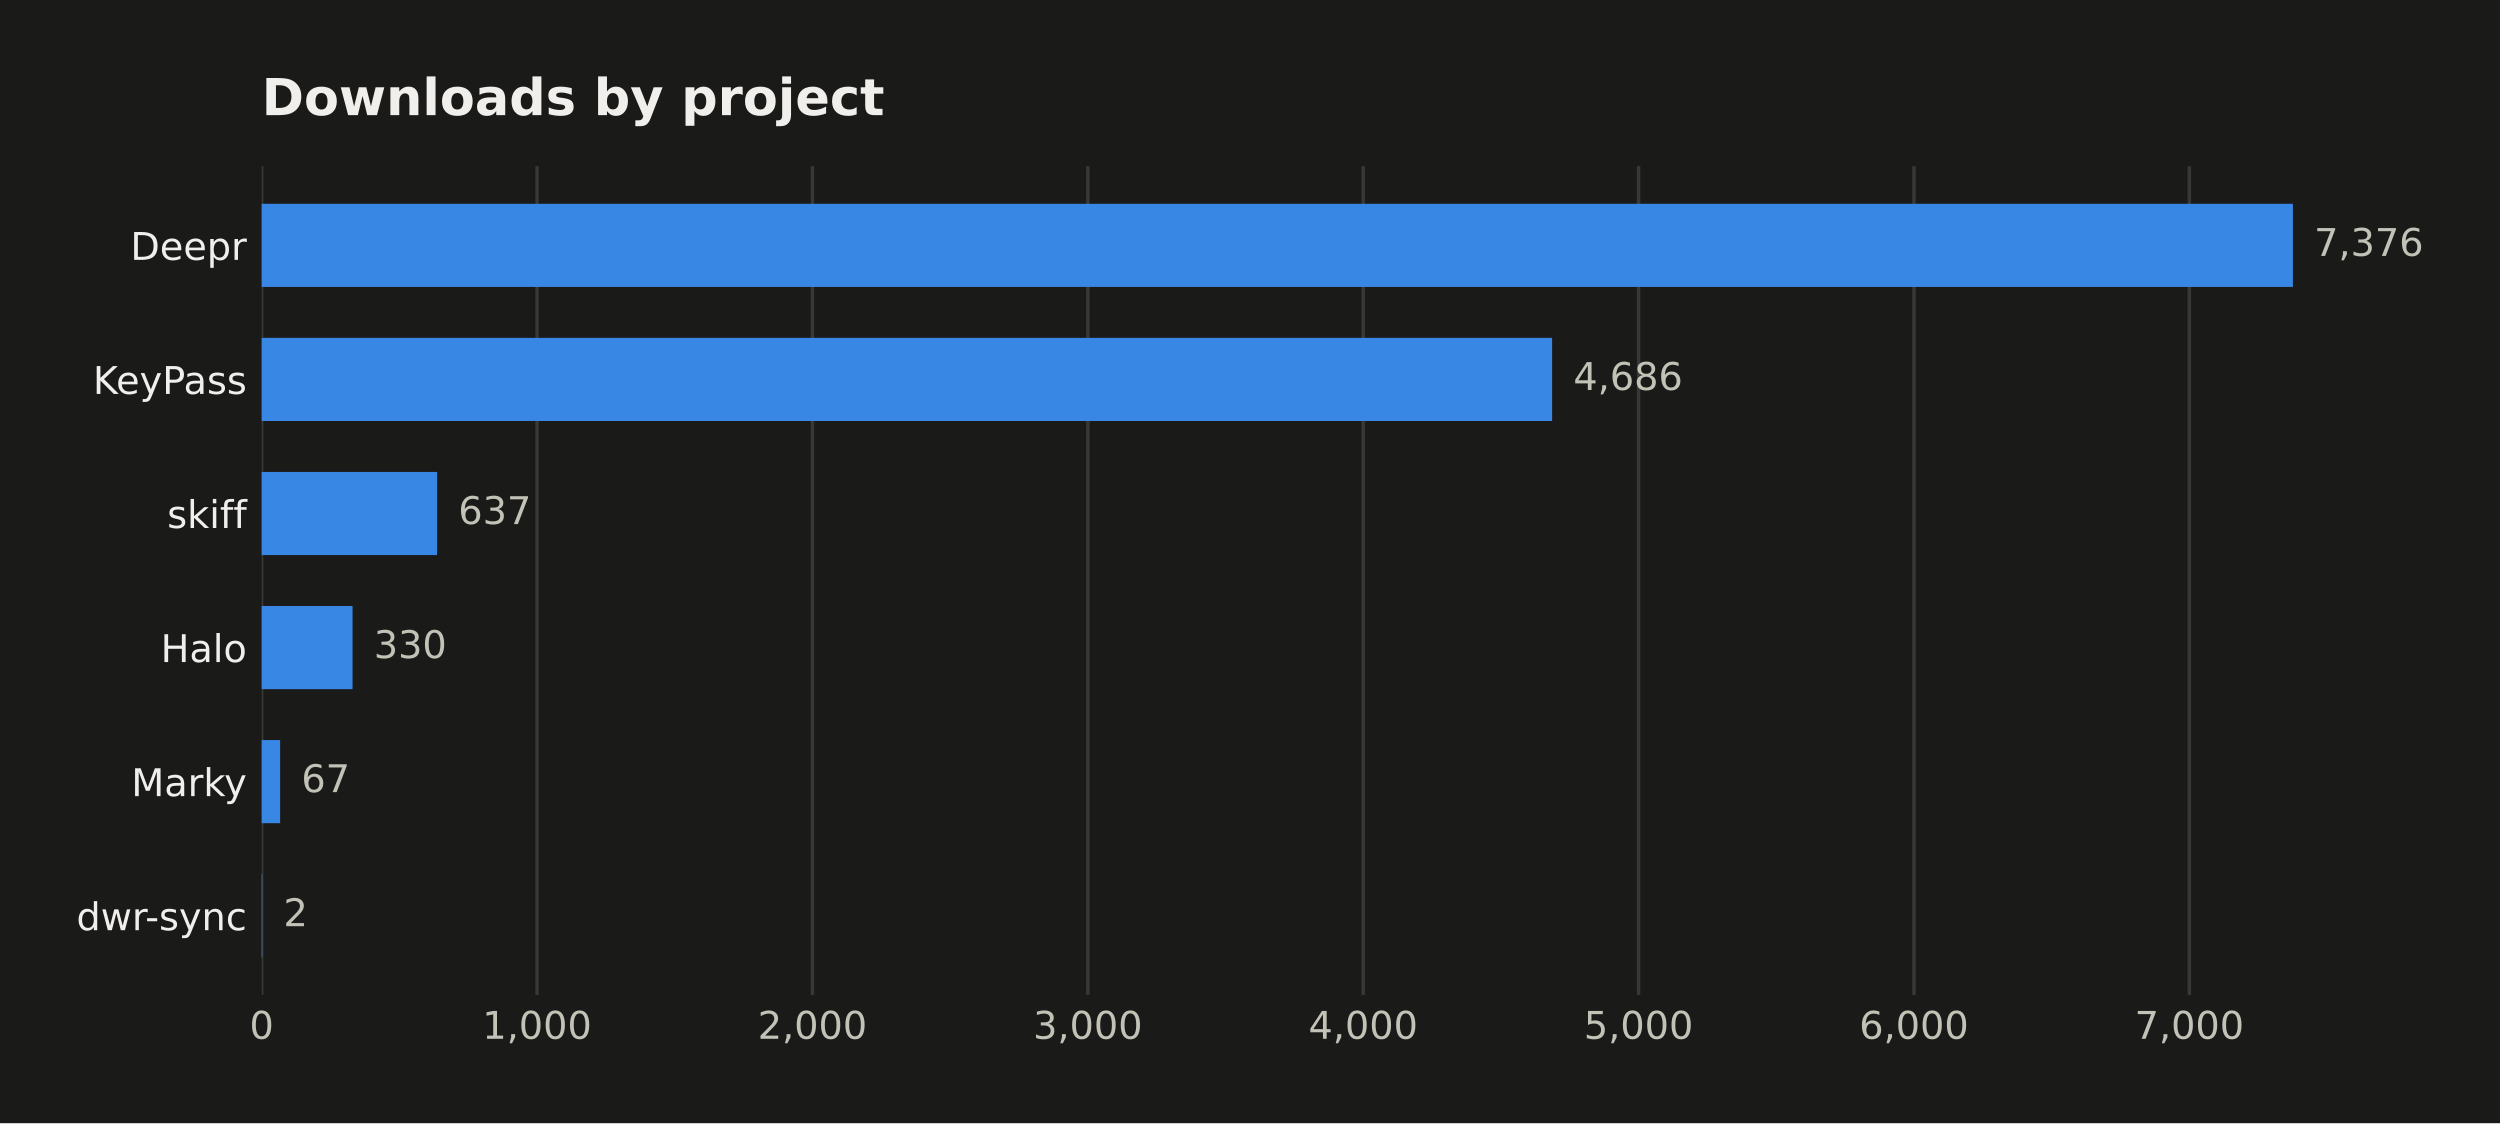
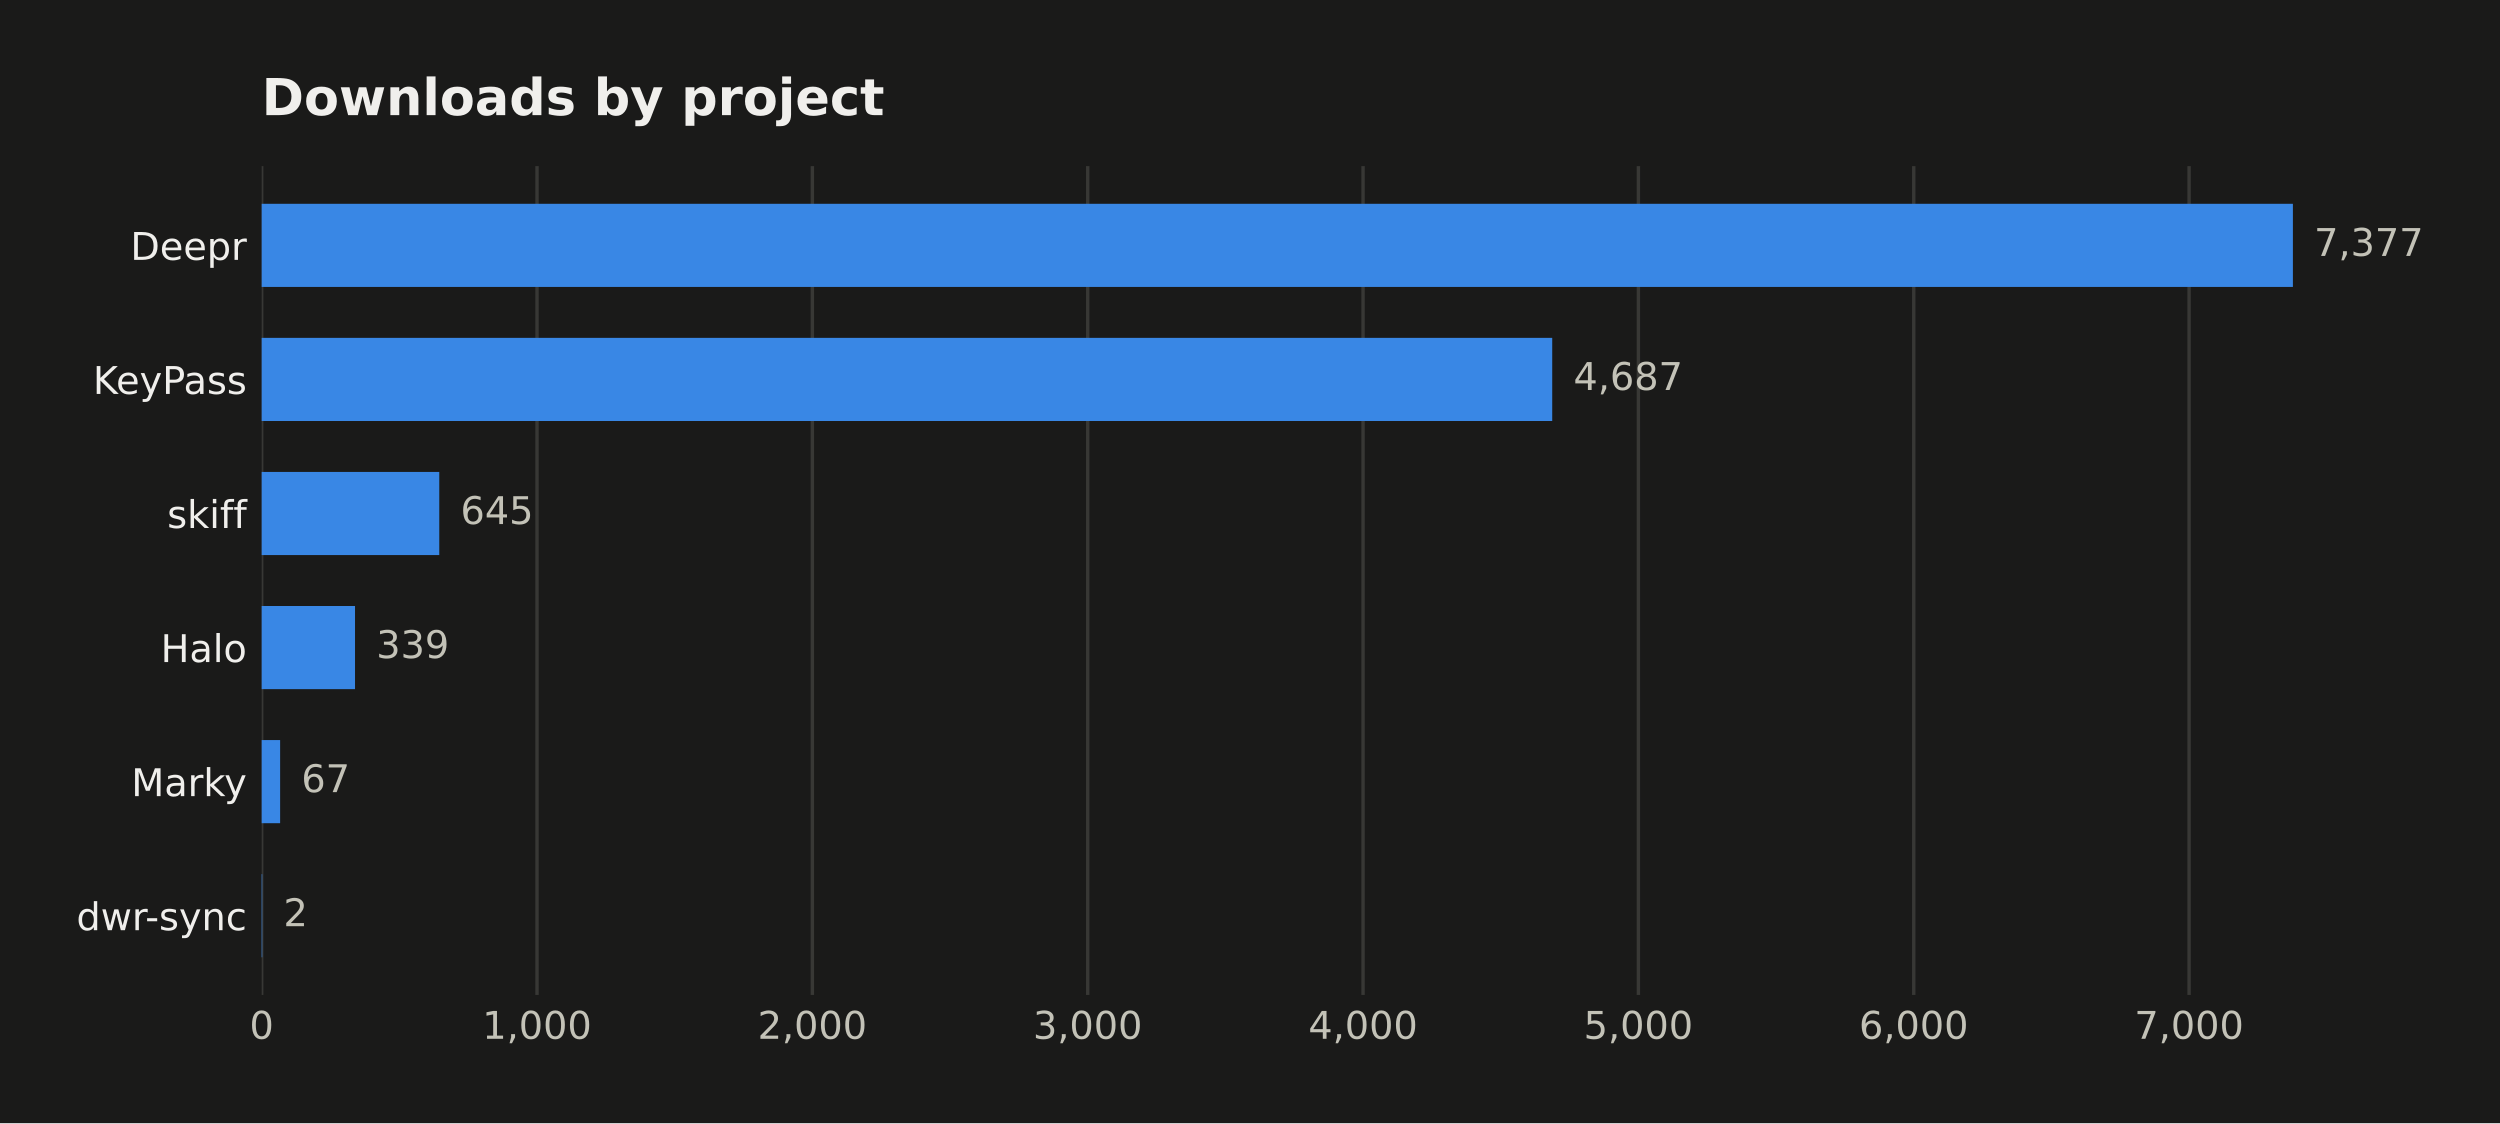
<svg xmlns="http://www.w3.org/2000/svg" width="588.666pt" height="264.477pt" viewBox="0 0 588.666 264.477" version="1.1">
  <defs>
    <style type="text/css">*{stroke-linejoin: round; stroke-linecap: butt}</style>
  </defs>
  <g id="figure_1">
    <g id="patch_1">
      <path d="M 0 264.477  L 588.666 264.477  L 588.666 0  L 0 0  z " style="fill: #1a1a19" />
    </g>
    <g id="axes_1">
      <g id="patch_2">
        <path d="M 61.615 234.267  L 563.815 234.267  L 563.815 39.118  L 61.615 39.118  z " style="fill: #1a1a19" />
      </g>
      <g id="matplotlib.axis_1">
        <g id="xtick_1">
          <g id="line2d_1">
-             <path d="M 61.615 234.267  L 61.615 39.118  " clip-path="url(#pad5118d468)" style="fill: none; stroke: #383835; stroke-width: 0.8; stroke-linecap: square" />
+             <path d="M 61.615 234.267  L 61.615 39.118  " clip-path="url(#p9da517d67c)" style="fill: none; stroke: #383835; stroke-width: 0.8; stroke-linecap: square" />
          </g>
          <g id="line2d_2" />
          <g id="text_1">
            <text style="fill: #c3c2b7; font: 9px 'DejaVu Sans'; text-anchor: middle" x="61.615" y="244.606" transform="rotate(-0 61.61469 244.6055)">0</text>
          </g>
        </g>
        <g id="xtick_2">
          <g id="line2d_3">
-             <path d="M 126.458 234.267  L 126.458 39.118  " clip-path="url(#pad5118d468)" style="fill: none; stroke: #383835; stroke-width: 0.8; stroke-linecap: square" />
+             <path d="M 126.449 234.267  L 126.449 39.118  " clip-path="url(#p9da517d67c)" style="fill: none; stroke: #383835; stroke-width: 0.8; stroke-linecap: square" />
          </g>
          <g id="line2d_4" />
          <g id="text_2">
-             <text style="fill: #c3c2b7; font: 9px 'DejaVu Sans'; text-anchor: middle" x="126.458" y="244.606" transform="rotate(-0 126.4582 244.6055)">1,000</text>
+             <text style="fill: #c3c2b7; font: 9px 'DejaVu Sans'; text-anchor: middle" x="126.449" y="244.606" transform="rotate(-0 126.4494 244.6055)">1,000</text>
          </g>
        </g>
        <g id="xtick_3">
          <g id="line2d_5">
-             <path d="M 191.302 234.267  L 191.302 39.118  " clip-path="url(#pad5118d468)" style="fill: none; stroke: #383835; stroke-width: 0.8; stroke-linecap: square" />
+             <path d="M 191.284 234.267  L 191.284 39.118  " clip-path="url(#p9da517d67c)" style="fill: none; stroke: #383835; stroke-width: 0.8; stroke-linecap: square" />
          </g>
          <g id="line2d_6" />
          <g id="text_3">
-             <text style="fill: #c3c2b7; font: 9px 'DejaVu Sans'; text-anchor: middle" x="191.302" y="244.606" transform="rotate(-0 191.3017 244.6055)">2,000</text>
+             <text style="fill: #c3c2b7; font: 9px 'DejaVu Sans'; text-anchor: middle" x="191.284" y="244.606" transform="rotate(-0 191.2841 244.6055)">2,000</text>
          </g>
        </g>
        <g id="xtick_4">
          <g id="line2d_7">
-             <path d="M 256.145 234.267  L 256.145 39.118  " clip-path="url(#pad5118d468)" style="fill: none; stroke: #383835; stroke-width: 0.8; stroke-linecap: square" />
+             <path d="M 256.119 234.267  L 256.119 39.118  " clip-path="url(#p9da517d67c)" style="fill: none; stroke: #383835; stroke-width: 0.8; stroke-linecap: square" />
          </g>
          <g id="line2d_8" />
          <g id="text_4">
-             <text style="fill: #c3c2b7; font: 9px 'DejaVu Sans'; text-anchor: middle" x="256.145" y="244.606" transform="rotate(-0 256.1452 244.6055)">3,000</text>
+             <text style="fill: #c3c2b7; font: 9px 'DejaVu Sans'; text-anchor: middle" x="256.119" y="244.606" transform="rotate(-0 256.1188 244.6055)">3,000</text>
          </g>
        </g>
        <g id="xtick_5">
          <g id="line2d_9">
-             <path d="M 320.989 234.267  L 320.989 39.118  " clip-path="url(#pad5118d468)" style="fill: none; stroke: #383835; stroke-width: 0.8; stroke-linecap: square" />
+             <path d="M 320.954 234.267  L 320.954 39.118  " clip-path="url(#p9da517d67c)" style="fill: none; stroke: #383835; stroke-width: 0.8; stroke-linecap: square" />
          </g>
          <g id="line2d_10" />
          <g id="text_5">
-             <text style="fill: #c3c2b7; font: 9px 'DejaVu Sans'; text-anchor: middle" x="320.989" y="244.606" transform="rotate(-0 320.9887 244.6055)">4,000</text>
+             <text style="fill: #c3c2b7; font: 9px 'DejaVu Sans'; text-anchor: middle" x="320.954" y="244.606" transform="rotate(-0 320.9536 244.6055)">4,000</text>
          </g>
        </g>
        <g id="xtick_6">
          <g id="line2d_11">
-             <path d="M 385.832 234.267  L 385.832 39.118  " clip-path="url(#pad5118d468)" style="fill: none; stroke: #383835; stroke-width: 0.8; stroke-linecap: square" />
+             <path d="M 385.788 234.267  L 385.788 39.118  " clip-path="url(#p9da517d67c)" style="fill: none; stroke: #383835; stroke-width: 0.8; stroke-linecap: square" />
          </g>
          <g id="line2d_12" />
          <g id="text_6">
-             <text style="fill: #c3c2b7; font: 9px 'DejaVu Sans'; text-anchor: middle" x="385.832" y="244.606" transform="rotate(-0 385.8322 244.6055)">5,000</text>
+             <text style="fill: #c3c2b7; font: 9px 'DejaVu Sans'; text-anchor: middle" x="385.788" y="244.606" transform="rotate(-0 385.7883 244.6055)">5,000</text>
          </g>
        </g>
        <g id="xtick_7">
          <g id="line2d_13">
-             <path d="M 450.676 234.267  L 450.676 39.118  " clip-path="url(#pad5118d468)" style="fill: none; stroke: #383835; stroke-width: 0.8; stroke-linecap: square" />
+             <path d="M 450.623 234.267  L 450.623 39.118  " clip-path="url(#p9da517d67c)" style="fill: none; stroke: #383835; stroke-width: 0.8; stroke-linecap: square" />
          </g>
          <g id="line2d_14" />
          <g id="text_7">
-             <text style="fill: #c3c2b7; font: 9px 'DejaVu Sans'; text-anchor: middle" x="450.676" y="244.606" transform="rotate(-0 450.6757 244.6055)">6,000</text>
+             <text style="fill: #c3c2b7; font: 9px 'DejaVu Sans'; text-anchor: middle" x="450.623" y="244.606" transform="rotate(-0 450.623 244.6055)">6,000</text>
          </g>
        </g>
        <g id="xtick_8">
          <g id="line2d_15">
-             <path d="M 515.519 234.267  L 515.519 39.118  " clip-path="url(#pad5118d468)" style="fill: none; stroke: #383835; stroke-width: 0.8; stroke-linecap: square" />
+             <path d="M 515.458 234.267  L 515.458 39.118  " clip-path="url(#p9da517d67c)" style="fill: none; stroke: #383835; stroke-width: 0.8; stroke-linecap: square" />
          </g>
          <g id="line2d_16" />
          <g id="text_8">
-             <text style="fill: #c3c2b7; font: 9px 'DejaVu Sans'; text-anchor: middle" x="515.519" y="244.606" transform="rotate(-0 515.5192 244.6055)">7,000</text>
+             <text style="fill: #c3c2b7; font: 9px 'DejaVu Sans'; text-anchor: middle" x="515.458" y="244.606" transform="rotate(-0 515.4577 244.6055)">7,000</text>
          </g>
        </g>
      </g>
      <g id="matplotlib.axis_2">
        <g id="ytick_1">
          <g id="line2d_17" />
          <g id="text_9">
            <text style="fill: #f0efec; font: 9px 'DejaVu Sans'; text-anchor: end" x="58.115" y="61.194" transform="rotate(-0 58.11469 61.19367)">Deepr</text>
          </g>
        </g>
        <g id="ytick_2">
          <g id="line2d_18" />
          <g id="text_10">
            <text style="fill: #f0efec; font: 9px 'DejaVu Sans'; text-anchor: end" x="58.115" y="92.761" transform="rotate(-0 58.11469 92.76093)">KeyPass</text>
          </g>
        </g>
        <g id="ytick_3">
          <g id="line2d_19" />
          <g id="text_11">
            <text style="fill: #f0efec; font: 9px 'DejaVu Sans'; text-anchor: end" x="58.115" y="124.328" transform="rotate(-0 58.11469 124.3282)">skiff</text>
          </g>
        </g>
        <g id="ytick_4">
          <g id="line2d_20" />
          <g id="text_12">
            <text style="fill: #f0efec; font: 9px 'DejaVu Sans'; text-anchor: end" x="58.115" y="155.895" transform="rotate(-0 58.11469 155.8955)">Halo</text>
          </g>
        </g>
        <g id="ytick_5">
          <g id="line2d_21" />
          <g id="text_13">
            <text style="fill: #f0efec; font: 9px 'DejaVu Sans'; text-anchor: end" x="58.115" y="187.463" transform="rotate(-0 58.11469 187.4627)">Marky</text>
          </g>
        </g>
        <g id="ytick_6">
          <g id="line2d_22" />
          <g id="text_14">
            <text style="fill: #f0efec; font: 9px 'DejaVu Sans'; text-anchor: end" x="58.115" y="219.03" transform="rotate(-0 58.11469 219.03)">dwr-sync</text>
          </g>
        </g>
      </g>
      <g id="patch_3">
-         <path d="M 61.615 67.56  L 539.9 67.56  L 539.9 47.989  L 61.615 47.989  z " clip-path="url(#pad5118d468)" style="fill: #3987e5" />
+         <path d="M 61.615 67.56  L 539.9 67.56  L 539.9 47.989  L 61.615 47.989  z " clip-path="url(#p9da517d67c)" style="fill: #3987e5" />
      </g>
      <g id="patch_4">
-         <path d="M 61.615 99.127  L 365.471 99.127  L 365.471 79.556  L 61.615 79.556  z " clip-path="url(#pad5118d468)" style="fill: #3987e5" />
+         <path d="M 61.615 99.127  L 365.495 99.127  L 365.495 79.556  L 61.615 79.556  z " clip-path="url(#p9da517d67c)" style="fill: #3987e5" />
      </g>
      <g id="patch_5">
-         <path d="M 61.615 130.695  L 102.92 130.695  L 102.92 111.123  L 61.615 111.123  z " clip-path="url(#pad5118d468)" style="fill: #3987e5" />
+         <path d="M 61.615 130.695  L 103.433 130.695  L 103.433 111.123  L 61.615 111.123  z " clip-path="url(#p9da517d67c)" style="fill: #3987e5" />
      </g>
      <g id="patch_6">
-         <path d="M 61.615 162.262  L 83.013 162.262  L 83.013 142.69  L 61.615 142.69  z " clip-path="url(#pad5118d468)" style="fill: #3987e5" />
+         <path d="M 61.615 162.262  L 83.594 162.262  L 83.594 142.69  L 61.615 142.69  z " clip-path="url(#p9da517d67c)" style="fill: #3987e5" />
      </g>
      <g id="patch_7">
-         <path d="M 61.615 193.829  L 65.959 193.829  L 65.959 174.258  L 61.615 174.258  z " clip-path="url(#pad5118d468)" style="fill: #3987e5" />
+         <path d="M 61.615 193.829  L 65.959 193.829  L 65.959 174.258  L 61.615 174.258  z " clip-path="url(#p9da517d67c)" style="fill: #3987e5" />
      </g>
      <g id="patch_8">
-         <path d="M 61.615 225.397  L 61.744 225.397  L 61.744 205.825  L 61.615 205.825  z " clip-path="url(#pad5118d468)" style="fill: #3987e5" />
+         <path d="M 61.615 225.397  L 61.744 225.397  L 61.744 205.825  L 61.615 205.825  z " clip-path="url(#p9da517d67c)" style="fill: #3987e5" />
      </g>
      <g id="text_15">
-         <text style="fill: #c3c2b7; font: 9px 'DejaVu Sans'; text-anchor: start" x="544.9" y="60.258" transform="rotate(-0 544.9004 60.25781)">7,376</text>
+         <text style="fill: #c3c2b7; font: 9px 'DejaVu Sans'; text-anchor: start" x="544.9" y="60.258" transform="rotate(-0 544.9004 60.25781)">7,377</text>
      </g>
      <g id="text_16">
-         <text style="fill: #c3c2b7; font: 9px 'DejaVu Sans'; text-anchor: start" x="370.471" y="91.825" transform="rotate(-0 370.4714 91.82507)">4,686</text>
+         <text style="fill: #c3c2b7; font: 9px 'DejaVu Sans'; text-anchor: start" x="370.495" y="91.825" transform="rotate(-0 370.495 91.82507)">4,687</text>
      </g>
      <g id="text_17">
-         <text style="fill: #c3c2b7; font: 9px 'DejaVu Sans'; text-anchor: start" x="107.92" y="123.392" transform="rotate(-0 107.92 123.3923)">637</text>
+         <text style="fill: #c3c2b7; font: 9px 'DejaVu Sans'; text-anchor: start" x="108.433" y="123.392" transform="rotate(-0 108.4331 123.3923)">645</text>
      </g>
      <g id="text_18">
-         <text style="fill: #c3c2b7; font: 9px 'DejaVu Sans'; text-anchor: start" x="88.013" y="154.96" transform="rotate(-0 88.01305 154.9596)">330</text>
+         <text style="fill: #c3c2b7; font: 9px 'DejaVu Sans'; text-anchor: start" x="88.594" y="154.96" transform="rotate(-0 88.59366 154.9596)">339</text>
      </g>
      <g id="text_19">
-         <text style="fill: #c3c2b7; font: 9px 'DejaVu Sans'; text-anchor: start" x="70.959" y="186.527" transform="rotate(-0 70.9592 186.5269)">67</text>
+         <text style="fill: #c3c2b7; font: 9px 'DejaVu Sans'; text-anchor: start" x="70.959" y="186.527" transform="rotate(-0 70.95861 186.5269)">67</text>
      </g>
      <g id="text_20">
-         <text style="fill: #c3c2b7; font: 9px 'DejaVu Sans'; text-anchor: start" x="66.744" y="218.094" transform="rotate(-0 66.74438 218.0941)">2</text>
+         <text style="fill: #c3c2b7; font: 9px 'DejaVu Sans'; text-anchor: start" x="66.744" y="218.094" transform="rotate(-0 66.74436 218.0941)">2</text>
      </g>
      <g id="text_21">
        <text style="fill: #f0efec; font: 700 12px 'DejaVu Sans'; text-anchor: start" x="61.615" y="27.118" transform="rotate(-0 61.61469 27.11812)">Downloads by project</text>
      </g>
    </g>
  </g>
  <defs>
-     <clipPath id="pad5118d468">
+     <clipPath id="p9da517d67c">
      <rect x="61.615" y="39.118" width="502.2" height="195.149" />
    </clipPath>
  </defs>
</svg>
